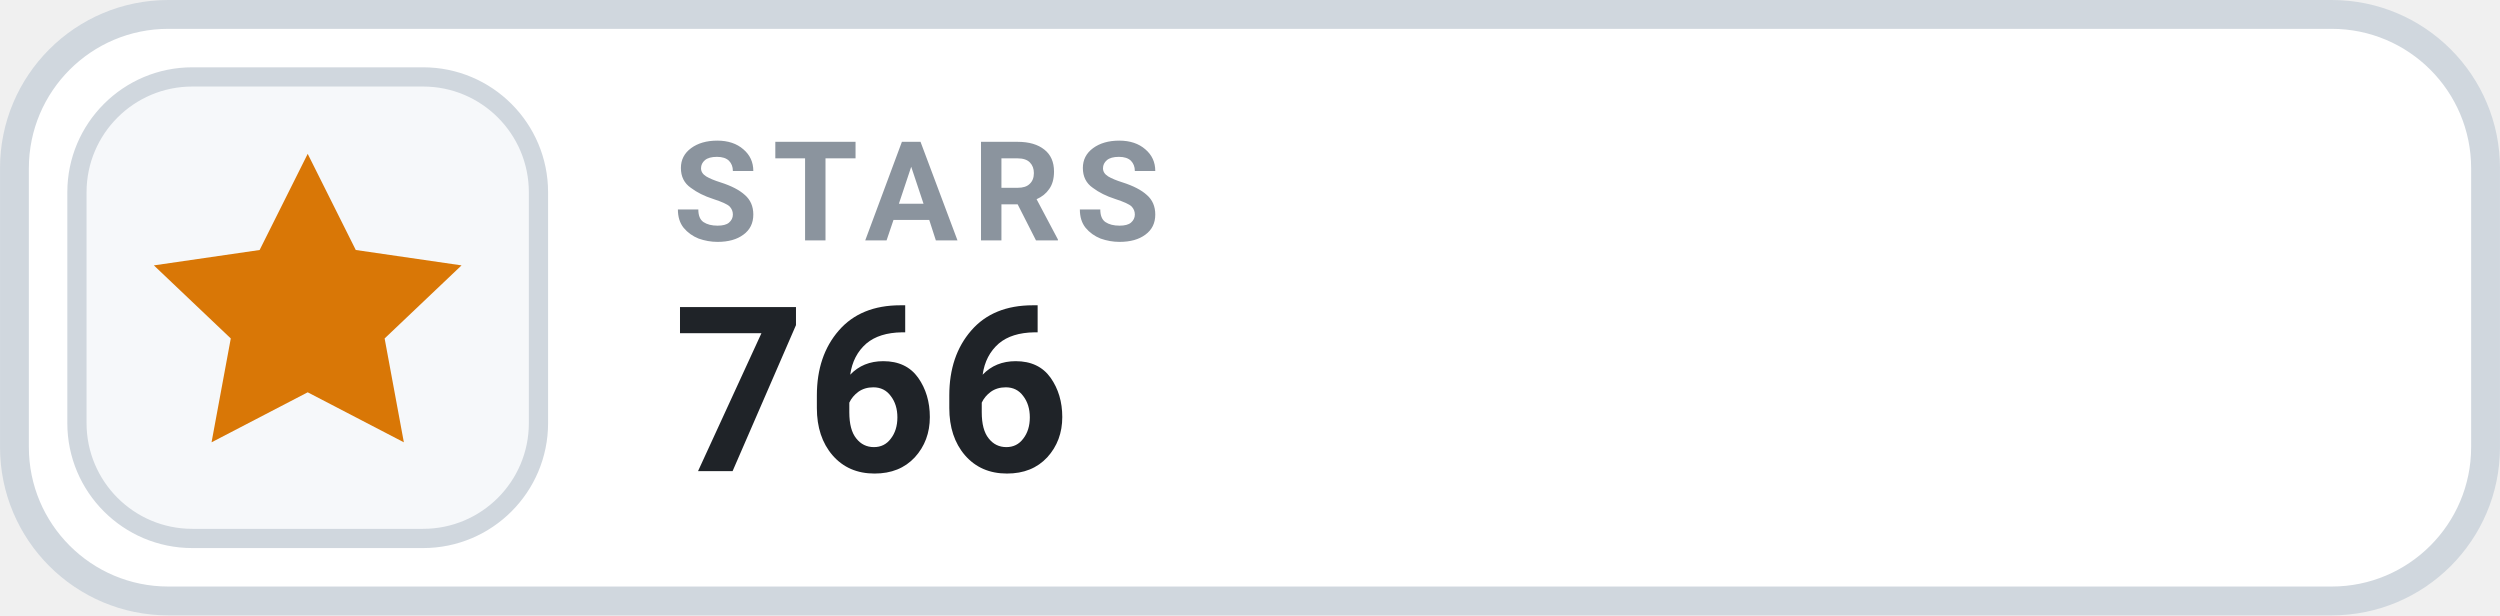
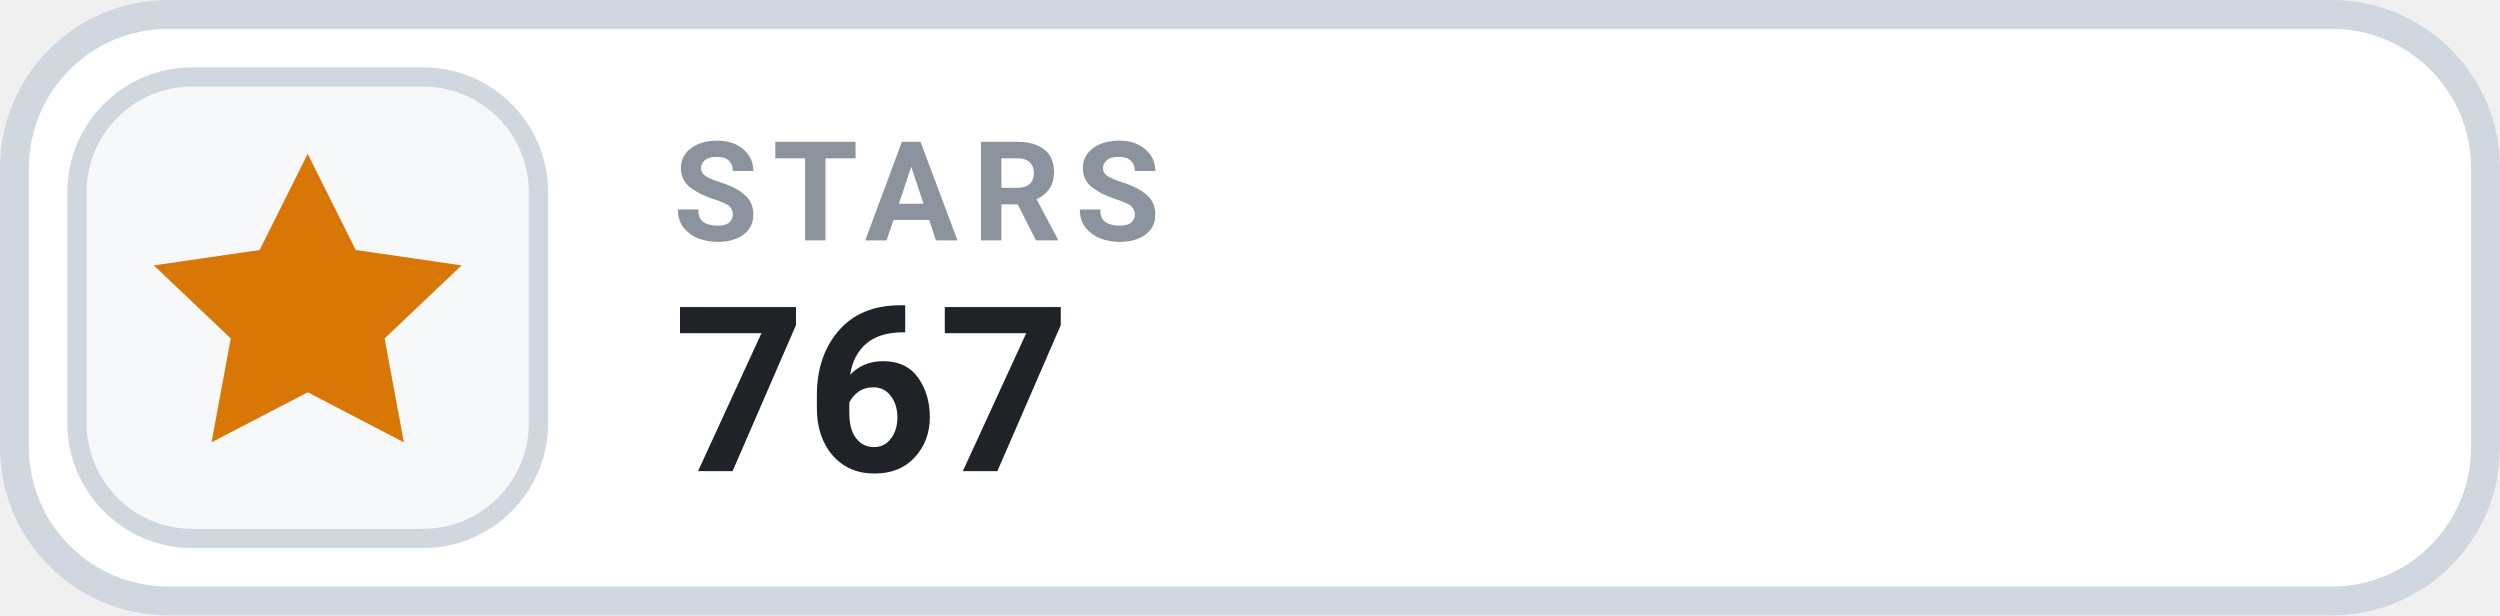
- <svg xmlns="http://www.w3.org/2000/svg" width="126" height="31.015" viewBox="0 0 130 32" role="img" aria-label="STARS 766">
+ <svg xmlns="http://www.w3.org/2000/svg" width="126" height="31.015" viewBox="0 0 130 32" role="img" aria-label="STARS 767">
  <rect x=".75" y=".75" width="128.5" height="30.5" rx="8" fill="#FFFFFF" stroke="#D0D7DE" stroke-width="1.5" />
  <rect x="4" y="4" width="24" height="24" rx="6" fill="#F6F8FA" stroke="#D0D7DE" stroke-width="1" />
  <g transform="translate(16 16)" style="color:#D97706;">
    <path d="M0 -8 l2.5 5 5.5 .8 -4 3.8 1 5.4 -5 -2.6 -5 2.6 1 -5.4 -4 -3.8 5.5 -.8 Z" fill="currentColor" />
  </g>
  <text x="35" y="12.5" fill="#8B949E" font-family="-apple-system,BlinkMacSystemFont,'Segoe UI',Roboto,Helvetica,Arial,sans-serif" font-size="7.2" font-weight="700" letter-spacing=".75">STARS</text>
-   <text x="35" y="24.5" fill="#1F2328" font-family="-apple-system,BlinkMacSystemFont,'Segoe UI',Roboto,Helvetica,Arial,sans-serif" font-size="12" font-weight="700">766</text>
+   <text x="35" y="24.5" fill="#1F2328" font-family="-apple-system,BlinkMacSystemFont,'Segoe UI',Roboto,Helvetica,Arial,sans-serif" font-size="12" font-weight="700">767</text>
</svg>
